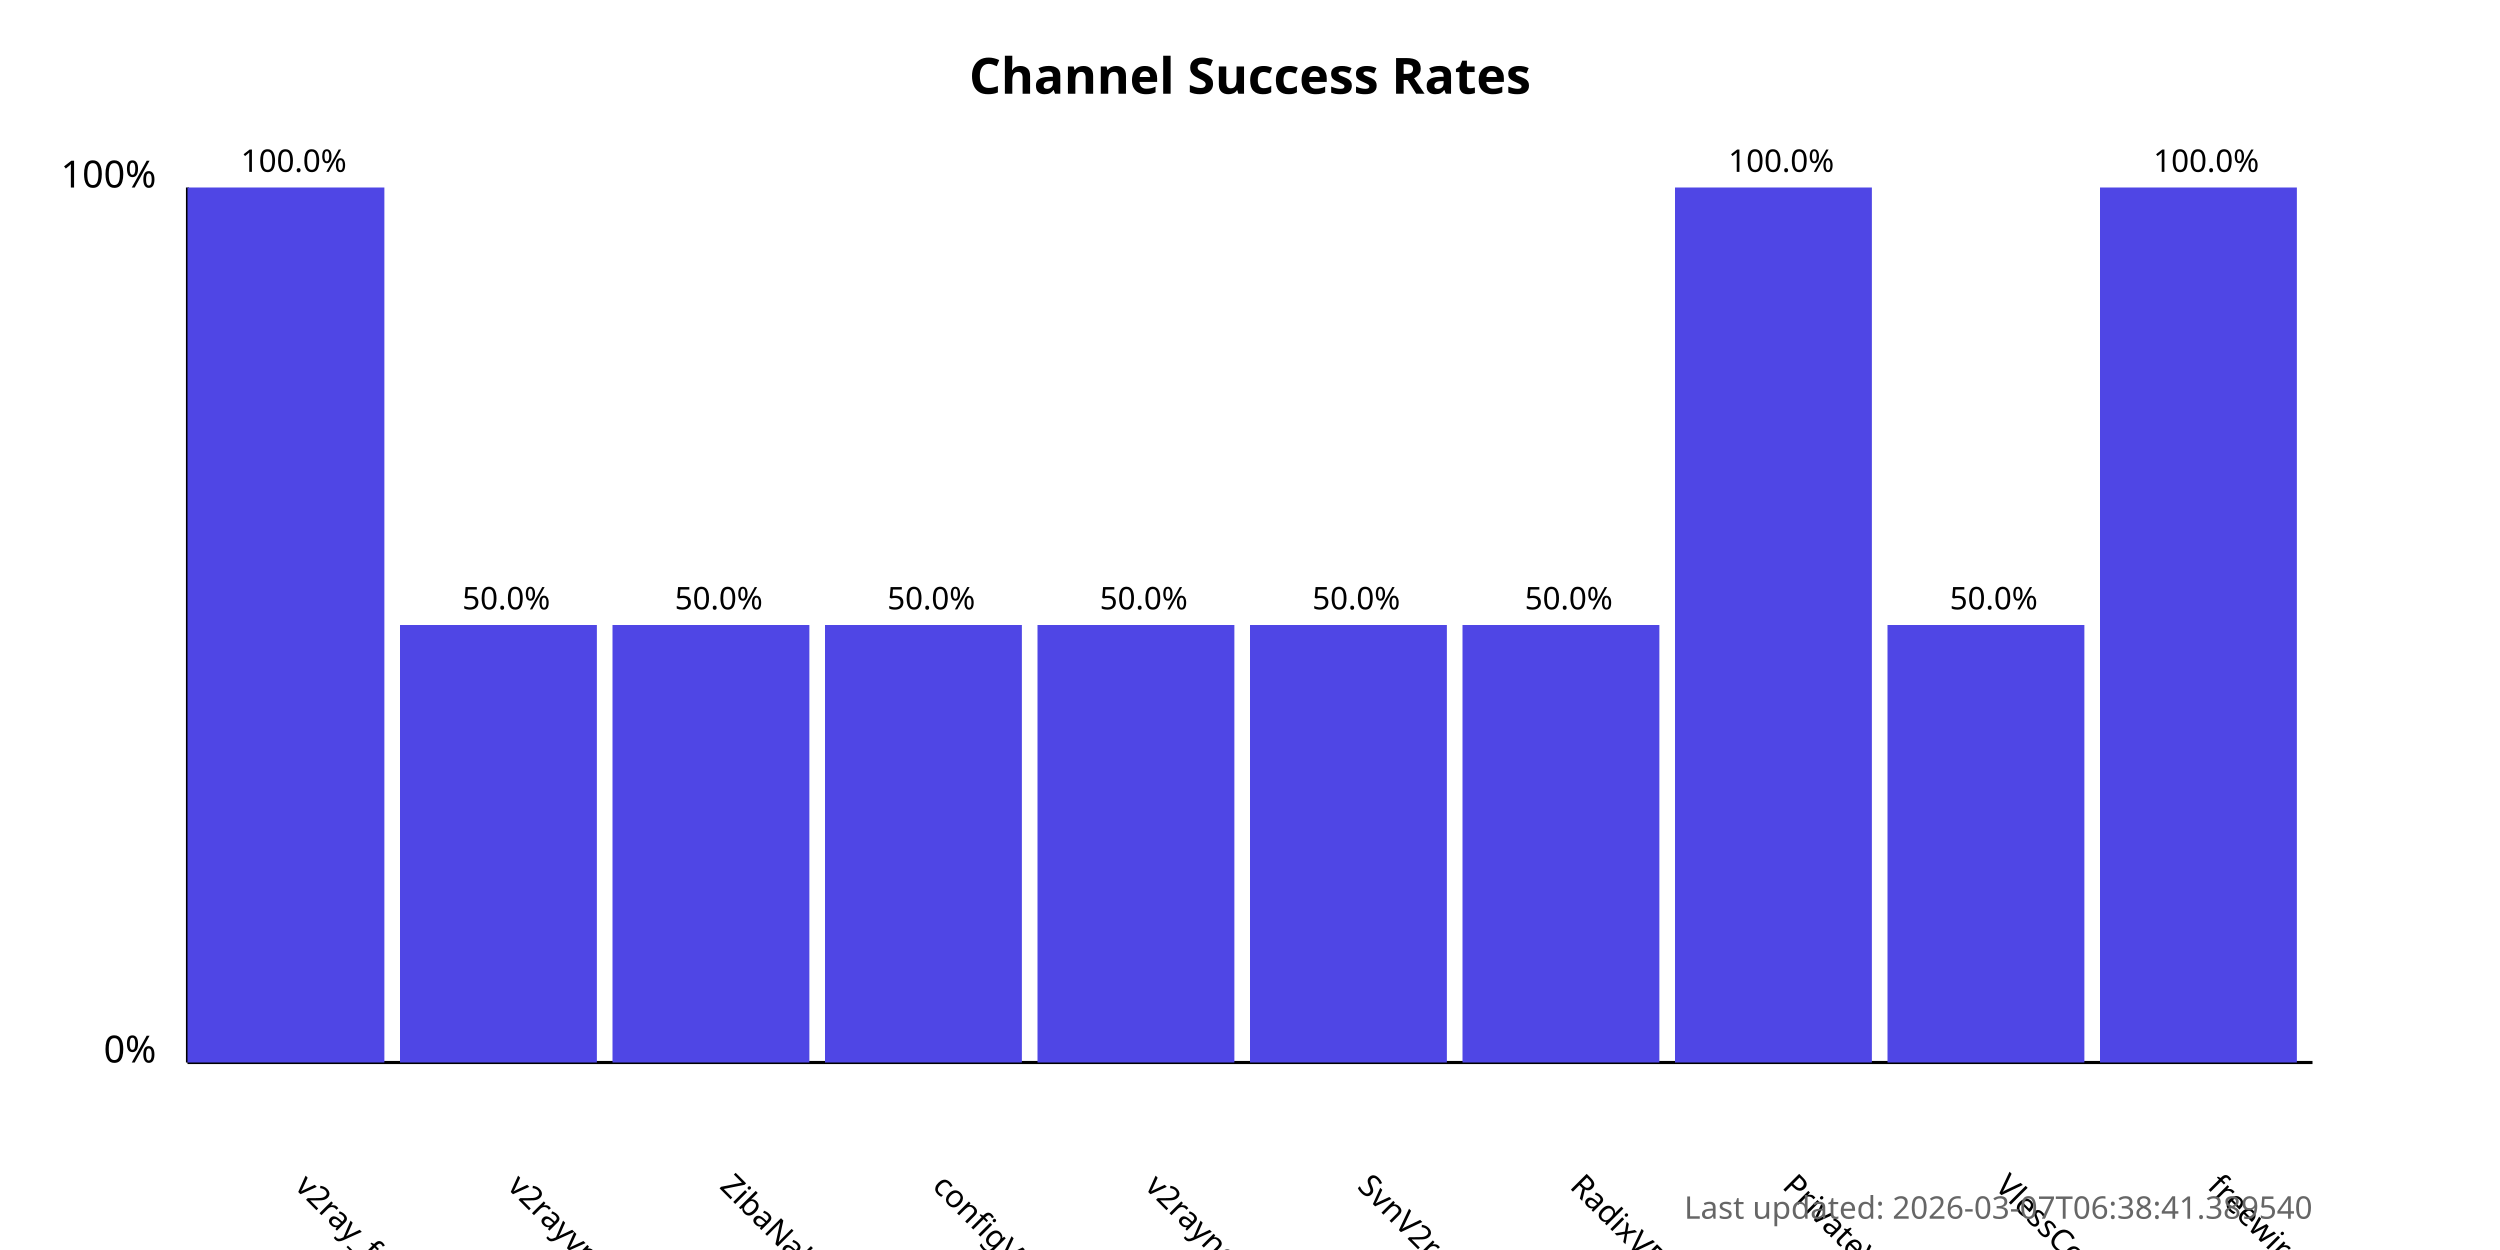
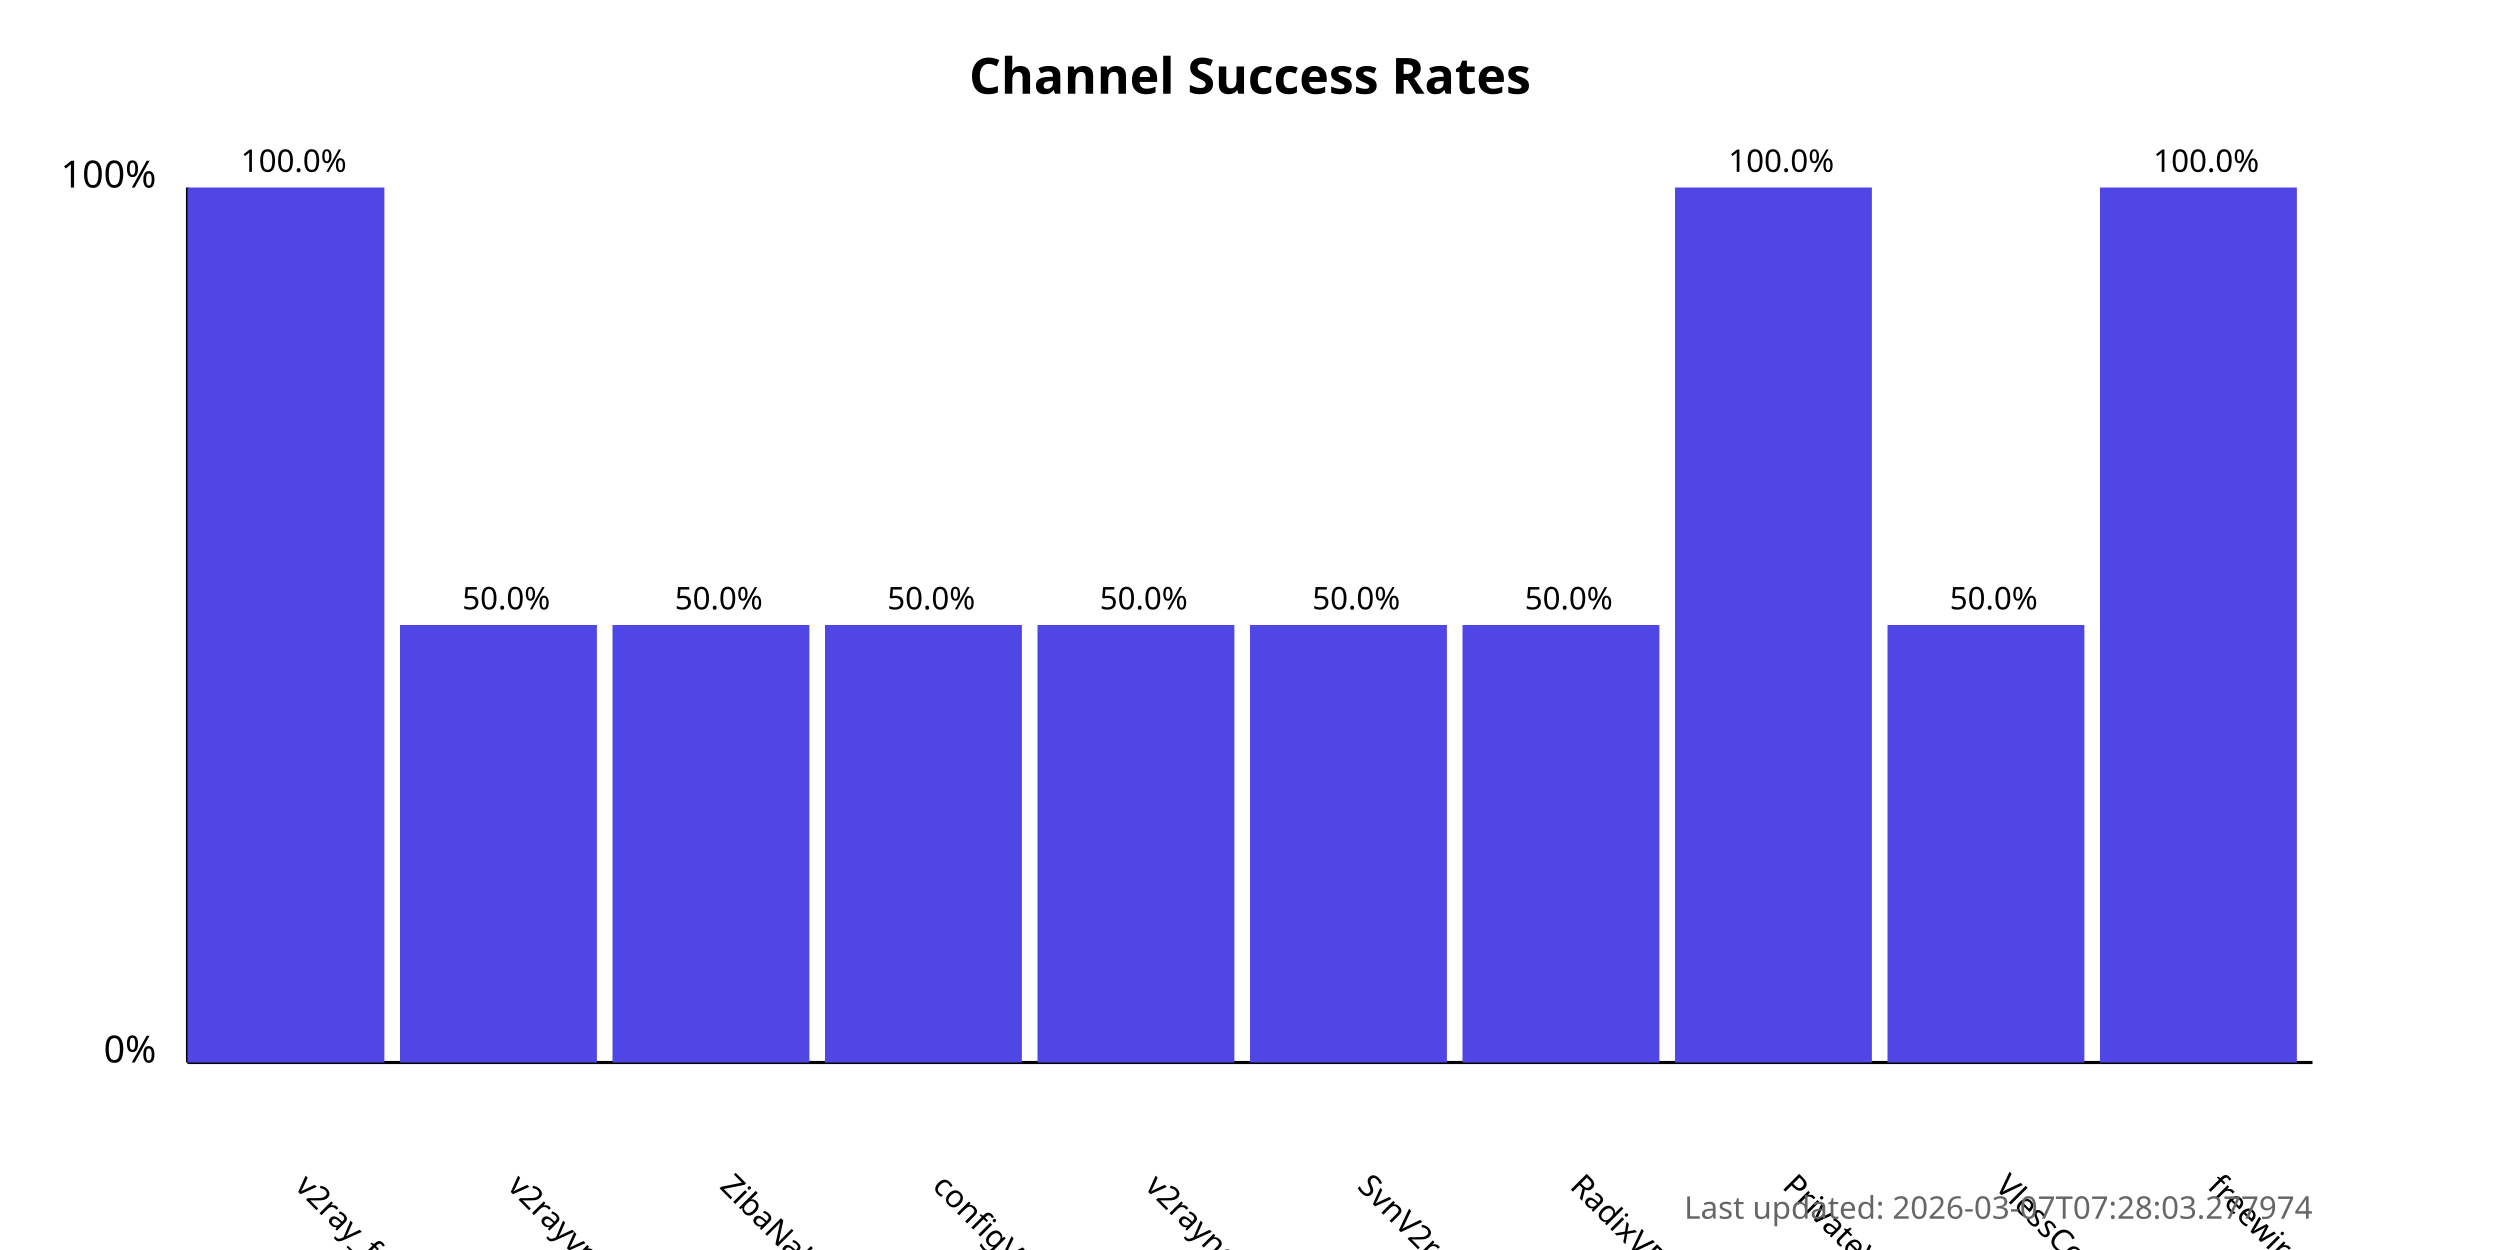
<svg xmlns="http://www.w3.org/2000/svg" width="800" height="400">
  <style>
            .chart-title { font: bold 16px sans-serif; }
            .axis-label { font: 12px sans-serif; }
            .tick-label { font: 10px sans-serif; }
            .bar { fill: #4f46e5; }
            .bar:hover { fill: #6366f1; }
            .timestamp { font: 10px sans-serif; fill: #666; }
        </style>
  <text x="400.0" y="30" text-anchor="middle" class="chart-title">
            Channel Success Rates
        </text>
  <line x1="60" y1="340" x2="60" y2="60" stroke="black" stroke-width="1" />
  <line x1="60" y1="340" x2="740" y2="340" stroke="black" stroke-width="1" />
  <text x="50" y="340" text-anchor="end" class="axis-label">0%</text>
  <text x="50" y="60" text-anchor="end" class="axis-label">100%</text>
  <g>
    <rect x="60" y="60.0" width="63.0" height="280.0" class="bar" />
    <text x="94.0" y="380" transform="rotate(45, 94.0, 380)" text-anchor="start" class="tick-label">
                v2ray_free_conf
            </text>
    <text x="94.0" y="55.0" text-anchor="middle" class="tick-label">
                100.0%
            </text>
  </g>
  <g>
    <rect x="128.0" y="200.0" width="63.0" height="140.0" class="bar" />
    <text x="162.0" y="380" transform="rotate(45, 162.0, 380)" text-anchor="start" class="tick-label">
                v2rayvpno
            </text>
    <text x="162.0" y="195.0" text-anchor="middle" class="tick-label">
                50.0%
            </text>
  </g>
  <g>
    <rect x="196.0" y="200.0" width="63.0" height="140.0" class="bar" />
    <text x="230.0" y="380" transform="rotate(45, 230.0, 380)" text-anchor="start" class="tick-label">
                ZibaNabz
            </text>
    <text x="230.0" y="195.0" text-anchor="middle" class="tick-label">
                50.0%
            </text>
  </g>
  <g>
    <rect x="264.0" y="200.0" width="63.0" height="140.0" class="bar" />
    <text x="298.0" y="380" transform="rotate(45, 298.0, 380)" text-anchor="start" class="tick-label">
                configV2rayForFree
            </text>
    <text x="298.0" y="195.0" text-anchor="middle" class="tick-label">
                50.0%
            </text>
  </g>
  <g>
    <rect x="332.0" y="200.0" width="63.0" height="140.0" class="bar" />
    <text x="366.0" y="380" transform="rotate(45, 366.0, 380)" text-anchor="start" class="tick-label">
                v2rayngvpn
            </text>
    <text x="366.0" y="195.0" text-anchor="middle" class="tick-label">
                50.0%
            </text>
  </g>
  <g>
    <rect x="400.0" y="200.0" width="63.0" height="140.0" class="bar" />
    <text x="434.0" y="380" transform="rotate(45, 434.0, 380)" text-anchor="start" class="tick-label">
                SvnV2ray
            </text>
    <text x="434.0" y="195.0" text-anchor="middle" class="tick-label">
                50.0%
            </text>
  </g>
  <g>
    <rect x="468.0" y="200.0" width="63.0" height="140.0" class="bar" />
    <text x="502.0" y="380" transform="rotate(45, 502.0, 380)" text-anchor="start" class="tick-label">
                RadixVPN
            </text>
    <text x="502.0" y="195.0" text-anchor="middle" class="tick-label">
                50.0%
            </text>
  </g>
  <g>
    <rect x="536.0" y="60.0" width="63.0" height="280.0" class="bar" />
    <text x="570.0" y="380" transform="rotate(45, 570.0, 380)" text-anchor="start" class="tick-label">
                PrivateVPNs
            </text>
    <text x="570.0" y="55.0" text-anchor="middle" class="tick-label">
                100.0%
            </text>
  </g>
  <g>
    <rect x="604.0" y="200.0" width="63.0" height="140.0" class="bar" />
    <text x="638.0" y="380" transform="rotate(45, 638.0, 380)" text-anchor="start" class="tick-label">
                VlessConfig
            </text>
    <text x="638.0" y="195.0" text-anchor="middle" class="tick-label">
                50.0%
            </text>
  </g>
  <g>
    <rect x="672.0" y="60.0" width="63.0" height="280.0" class="bar" />
    <text x="706.0" y="380" transform="rotate(45, 706.0, 380)" text-anchor="start" class="tick-label">
                freewireguard
            </text>
    <text x="706.0" y="55.0" text-anchor="middle" class="tick-label">
                100.0%
            </text>
  </g>
  <text x="740" y="390" text-anchor="end" class="timestamp">
-             Last updated: 2026-03-07T06:38:41.389540
+             Last updated: 2026-03-07T07:28:03.277974
        </text>
</svg>
